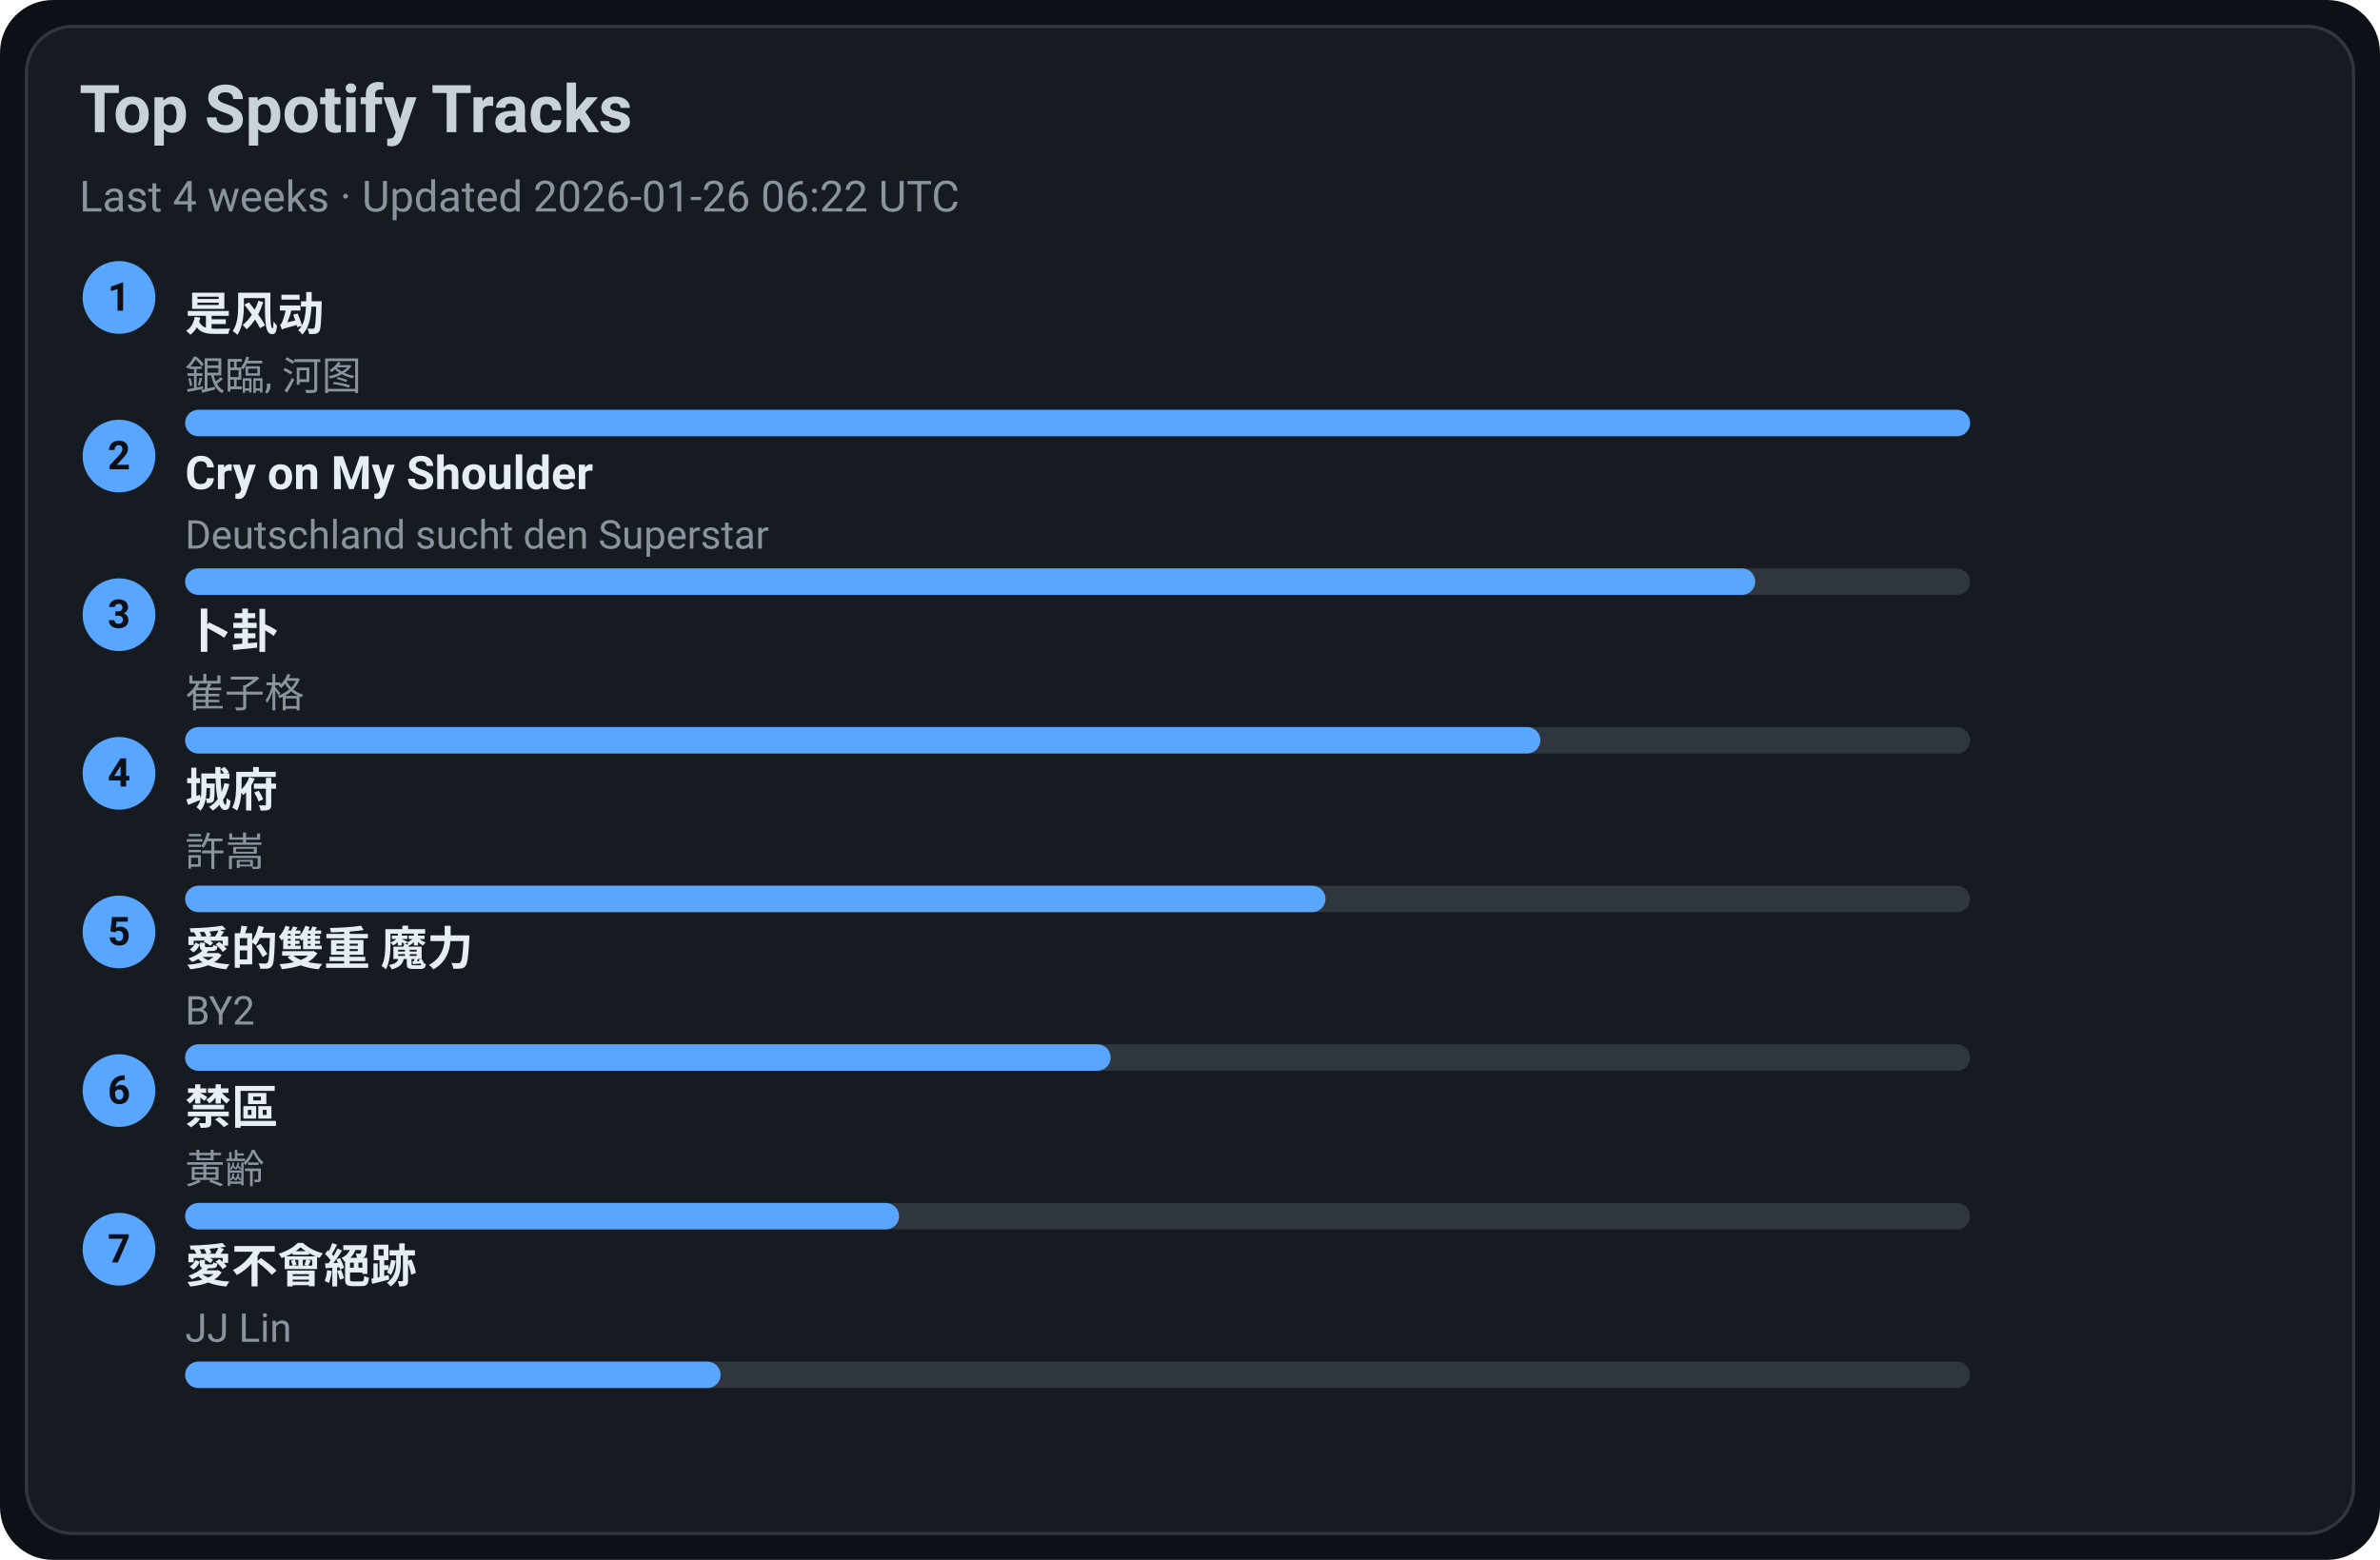
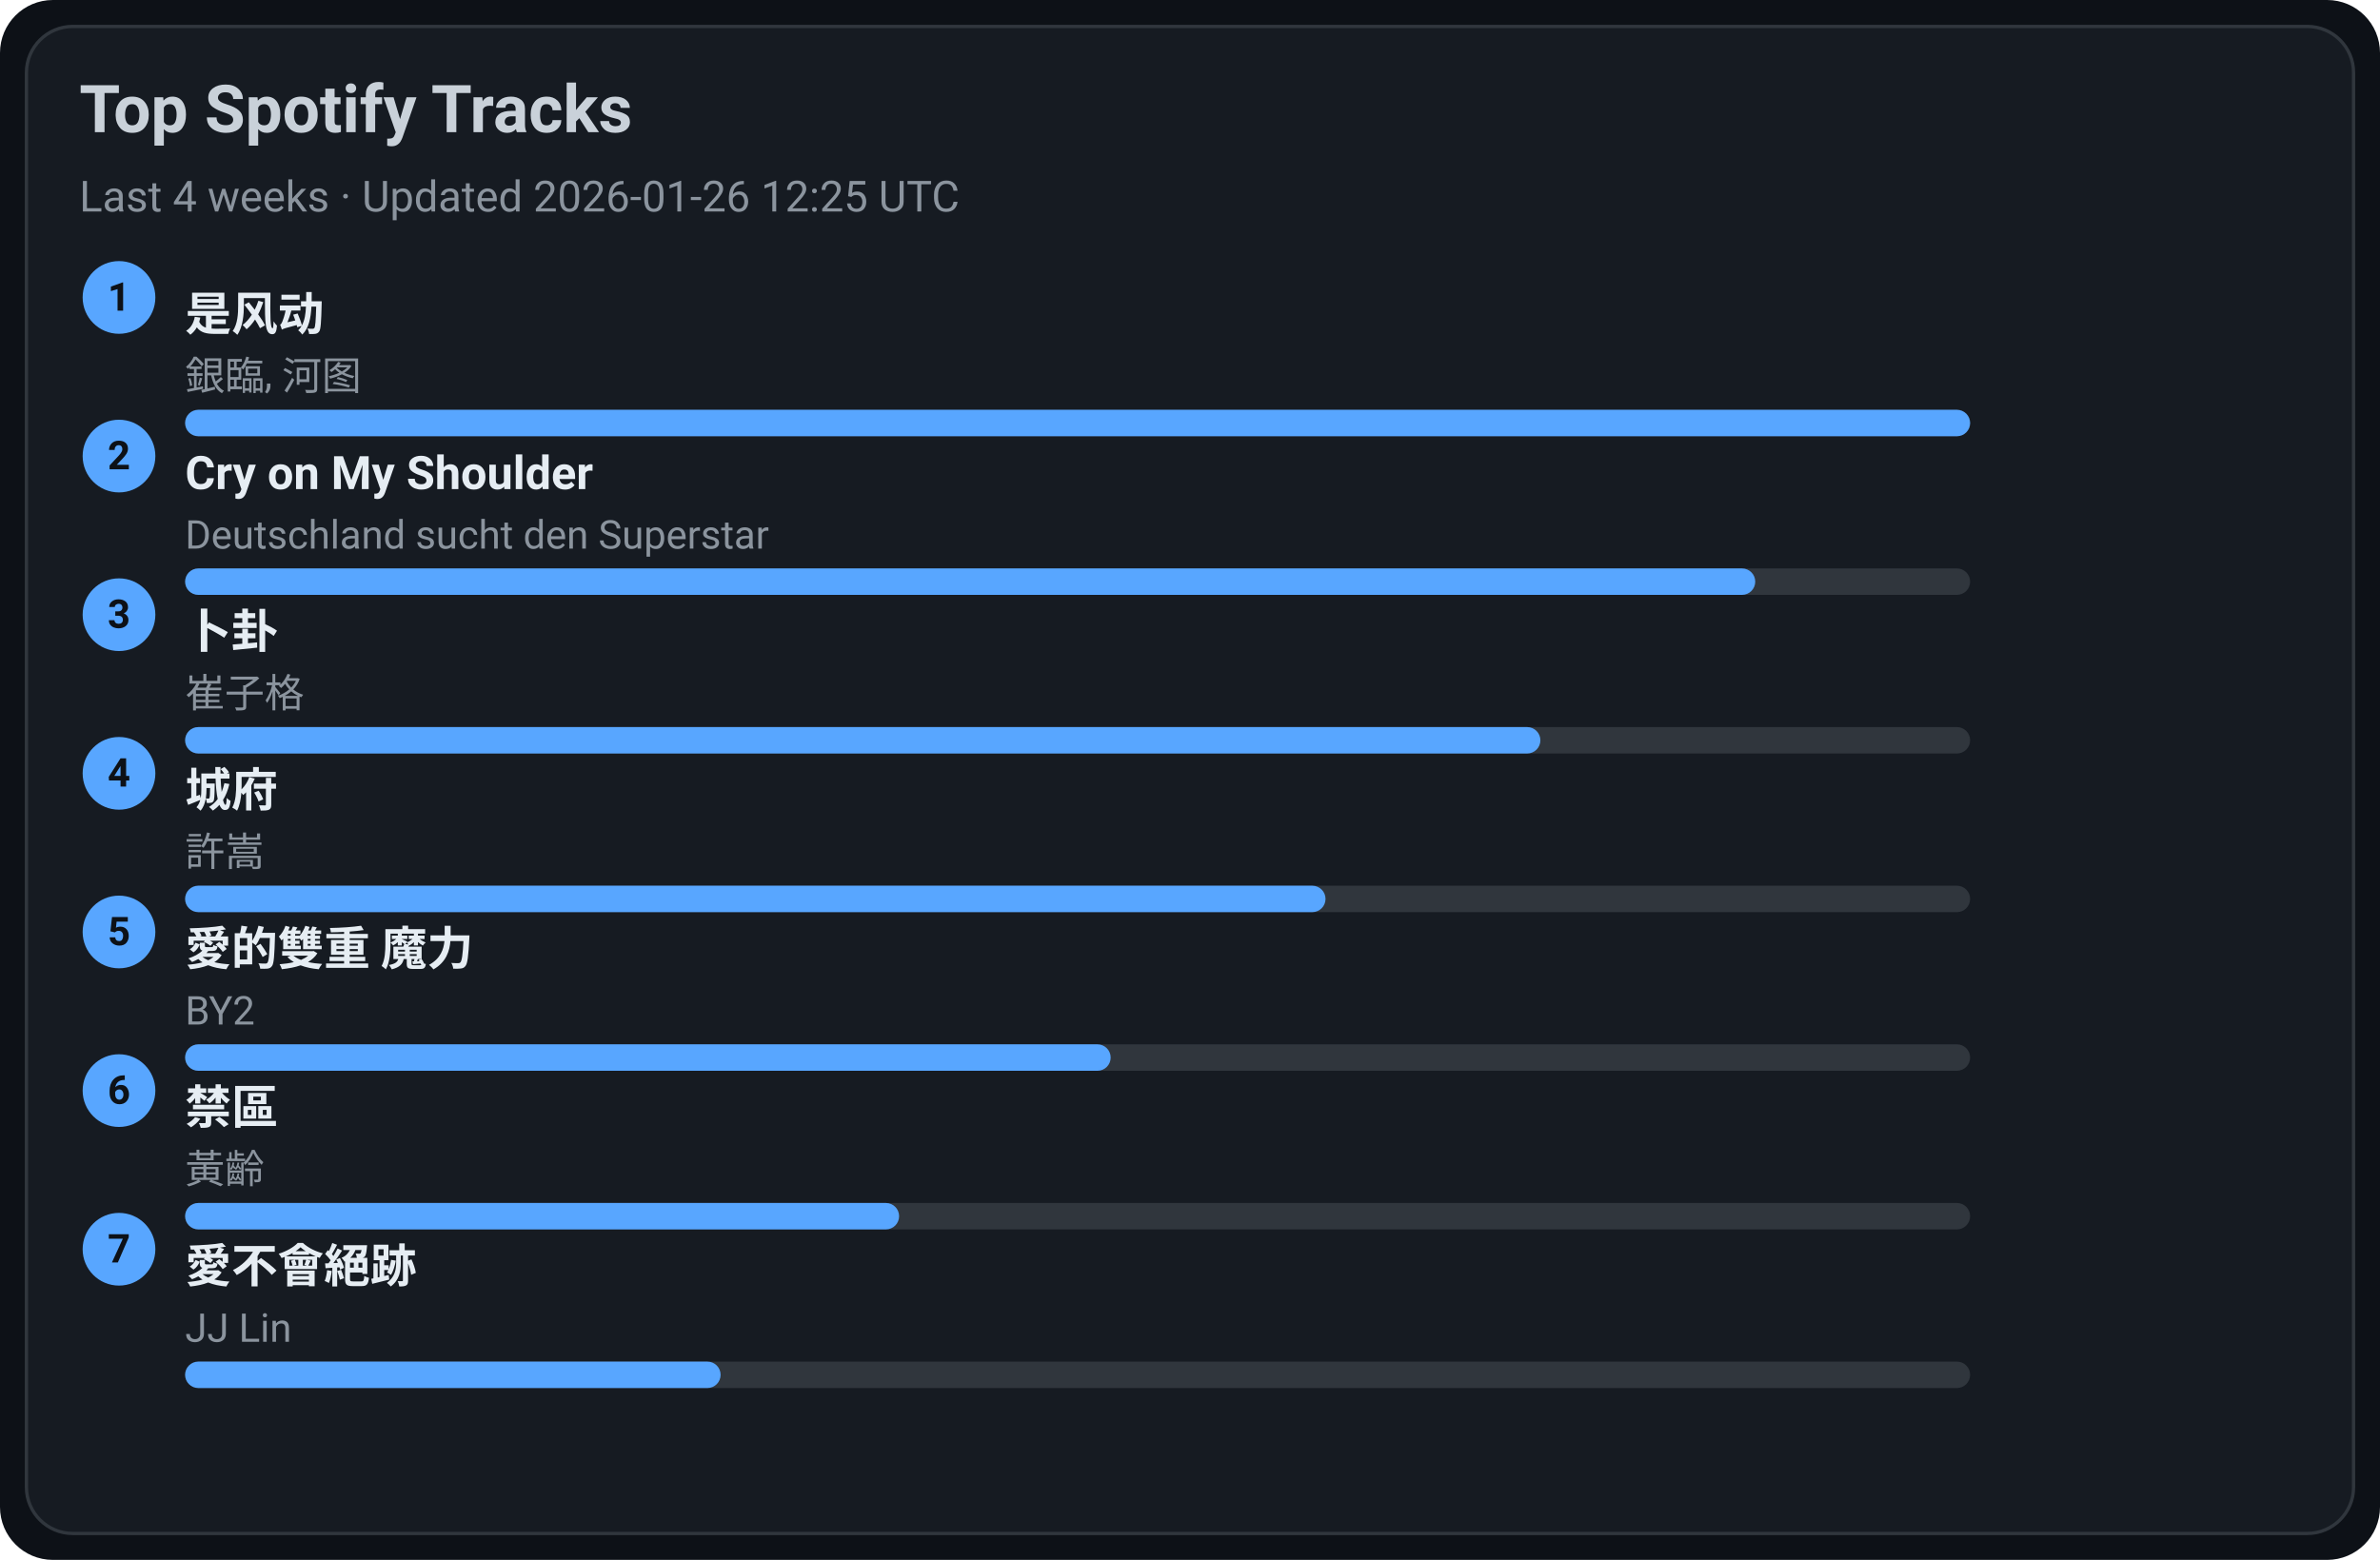
<svg xmlns="http://www.w3.org/2000/svg" width="720" height="472" viewBox="0 0 720 472">
  <style>text{font-family:-apple-system,BlinkMacSystemFont,Segoe UI,Roboto,Ubuntu,Helvetica Neue,Arial,Noto Sans,sans-serif}</style>
  <rect width="720" height="472" rx="16" fill="#0d1117" />
  <rect x="8" y="8" width="704" height="456" rx="14" fill="#161b22" stroke="#30363d" />
  <text x="24" y="40" font-size="20" fill="#c9d1d9" font-weight="600">Top Spotify Tracks</text>
-   <text x="24" y="64" font-size="13" fill="#8b949e">Last 4 weeks · Updated 2026-01-26 06:22 UTC</text>
+   <text x="24" y="64" font-size="13" fill="#8b949e">Last 4 weeks · Updated 2026-01-26 12:25 UTC</text>
  <circle cx="36" cy="90" r="11" fill="#58a6ff" />
  <text x="36" y="94" text-anchor="middle" font-size="12" fill="#0d1117" font-weight="700">1</text>
  <a href="https://open.spotify.com/track/3lePQ8c4jq7bTePsXEmslh" target="_blank" rel="noopener noreferrer">
    <text x="56" y="100" font-size="14" fill="#e6edf3" font-weight="600">是风动</text>
  </a>
  <text x="56" y="118" font-size="12" fill="#8b949e">銀臨, 河图</text>
  <rect x="56" y="124" width="540" height="8" rx="4" fill="#30363d" />
  <rect x="56" y="124" width="540" height="8" rx="4" fill="#58a6ff" />
  <circle cx="36" cy="138" r="11" fill="#58a6ff" />
  <text x="36" y="142" text-anchor="middle" font-size="12" fill="#0d1117" font-weight="700">2</text>
  <a href="https://open.spotify.com/track/6usmG2MoD0C0Lc2pNgCVWV" target="_blank" rel="noopener noreferrer">
    <text x="56" y="148" font-size="14" fill="#e6edf3" font-weight="600">Cry on My Shoulder</text>
  </a>
  <text x="56" y="166" font-size="12" fill="#8b949e">Deutschland sucht den Superstar</text>
  <rect x="56" y="172" width="540" height="8" rx="4" fill="#30363d" />
  <rect x="56" y="172" width="475" height="8" rx="4" fill="#58a6ff" />
  <circle cx="36" cy="186" r="11" fill="#58a6ff" />
  <text x="36" y="190" text-anchor="middle" font-size="12" fill="#0d1117" font-weight="700">3</text>
  <a href="https://open.spotify.com/track/4ToeYifpQaikbYa7krOD6s" target="_blank" rel="noopener noreferrer">
    <text x="56" y="196" font-size="14" fill="#e6edf3" font-weight="600">卜卦</text>
  </a>
  <text x="56" y="214" font-size="12" fill="#8b949e">崔子格</text>
  <rect x="56" y="220" width="540" height="8" rx="4" fill="#30363d" />
  <rect x="56" y="220" width="410" height="8" rx="4" fill="#58a6ff" />
  <circle cx="36" cy="234" r="11" fill="#58a6ff" />
  <text x="36" y="238" text-anchor="middle" font-size="12" fill="#0d1117" font-weight="700">4</text>
  <a href="https://open.spotify.com/track/4AmlSf7hye0QVpnHCcEoEw" target="_blank" rel="noopener noreferrer">
    <text x="56" y="244" font-size="14" fill="#e6edf3" font-weight="600">城府</text>
  </a>
  <text x="56" y="262" font-size="12" fill="#8b949e">許嵩</text>
  <rect x="56" y="268" width="540" height="8" rx="4" fill="#30363d" />
  <rect x="56" y="268" width="345" height="8" rx="4" fill="#58a6ff" />
  <circle cx="36" cy="282" r="11" fill="#58a6ff" />
  <text x="36" y="286" text-anchor="middle" font-size="12" fill="#0d1117" font-weight="700">5</text>
  <a href="https://open.spotify.com/track/0yYmS4k3R0TTdDhvOBxRVp" target="_blank" rel="noopener noreferrer">
    <text x="56" y="292" font-size="14" fill="#e6edf3" font-weight="600">愛的雙重 魔力</text>
  </a>
  <text x="56" y="310" font-size="12" fill="#8b949e">BY2</text>
  <rect x="56" y="316" width="540" height="8" rx="4" fill="#30363d" />
  <rect x="56" y="316" width="280" height="8" rx="4" fill="#58a6ff" />
  <circle cx="36" cy="330" r="11" fill="#58a6ff" />
  <text x="36" y="334" text-anchor="middle" font-size="12" fill="#0d1117" font-weight="700">6</text>
  <a href="https://open.spotify.com/track/5HAMeMgu9hGL5a8ZwNz6cp" target="_blank" rel="noopener noreferrer">
    <text x="56" y="340" font-size="14" fill="#e6edf3" font-weight="600">禁區</text>
  </a>
  <text x="56" y="358" font-size="12" fill="#8b949e">黃齡</text>
  <rect x="56" y="364" width="540" height="8" rx="4" fill="#30363d" />
  <rect x="56" y="364" width="216" height="8" rx="4" fill="#58a6ff" />
  <circle cx="36" cy="378" r="11" fill="#58a6ff" />
  <text x="36" y="382" text-anchor="middle" font-size="12" fill="#0d1117" font-weight="700">7</text>
  <a href="https://open.spotify.com/track/3zP4GbFEI4GLJMblRgLmdK" target="_blank" rel="noopener noreferrer">
    <text x="56" y="388" font-size="14" fill="#e6edf3" font-weight="600">愛不會絕跡</text>
  </a>
  <text x="56" y="406" font-size="12" fill="#8b949e">JJ Lin</text>
  <rect x="56" y="412" width="540" height="8" rx="4" fill="#30363d" />
  <rect x="56" y="412" width="162" height="8" rx="4" fill="#58a6ff" />
</svg>
